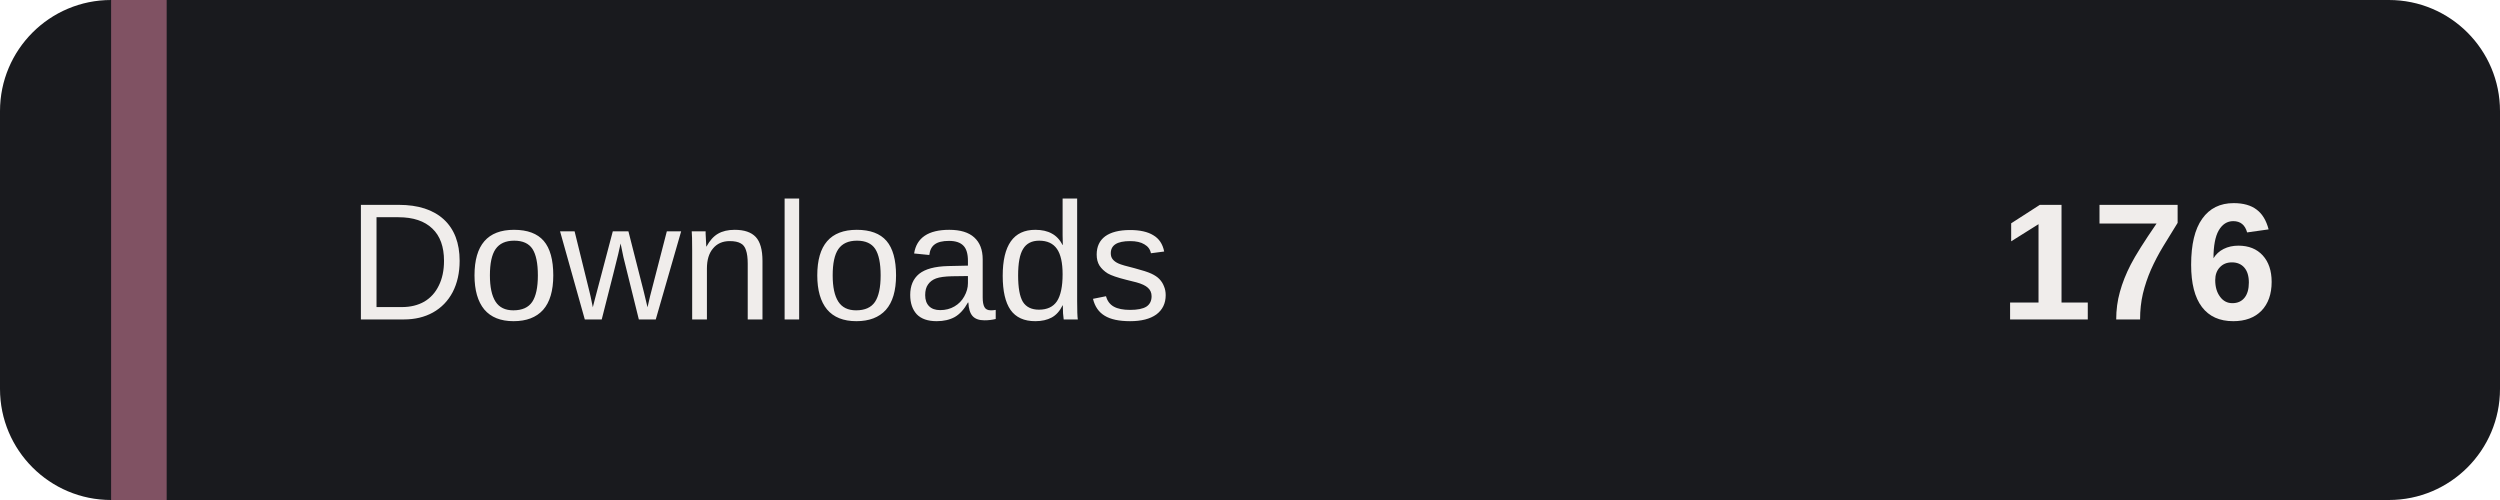
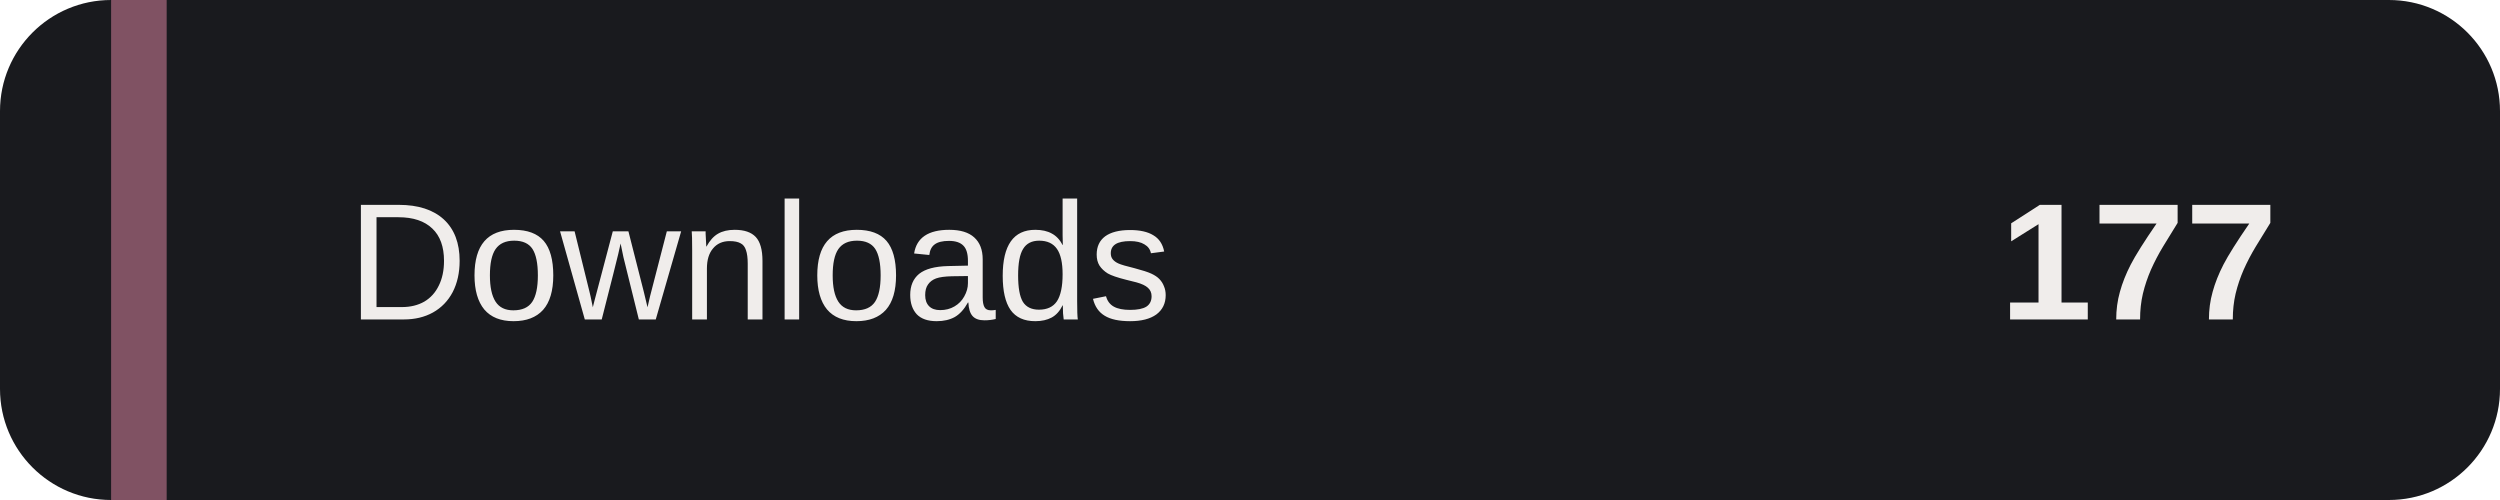
- <svg xmlns="http://www.w3.org/2000/svg" width="180" height="36" role="img" aria-label="Installer downloads: 176">
+ <svg xmlns="http://www.w3.org/2000/svg" width="180" height="36" role="img" aria-label="Installer downloads: 177">
  <rect width="180" height="36" rx="8" fill="#191A1E" />
  <path d="M8 0h4v36H8z" fill="#805263" />
  <g fill="#F0EDEB" font-family="Verdana,Arial,sans-serif" font-size="12">
    <text x="25" y="23">Downloads</text>
-     <text x="164" y="23" text-anchor="end" font-weight="bold">176</text>
+     <text x="164" y="23" text-anchor="end" font-weight="bold">177</text>
  </g>
</svg>
